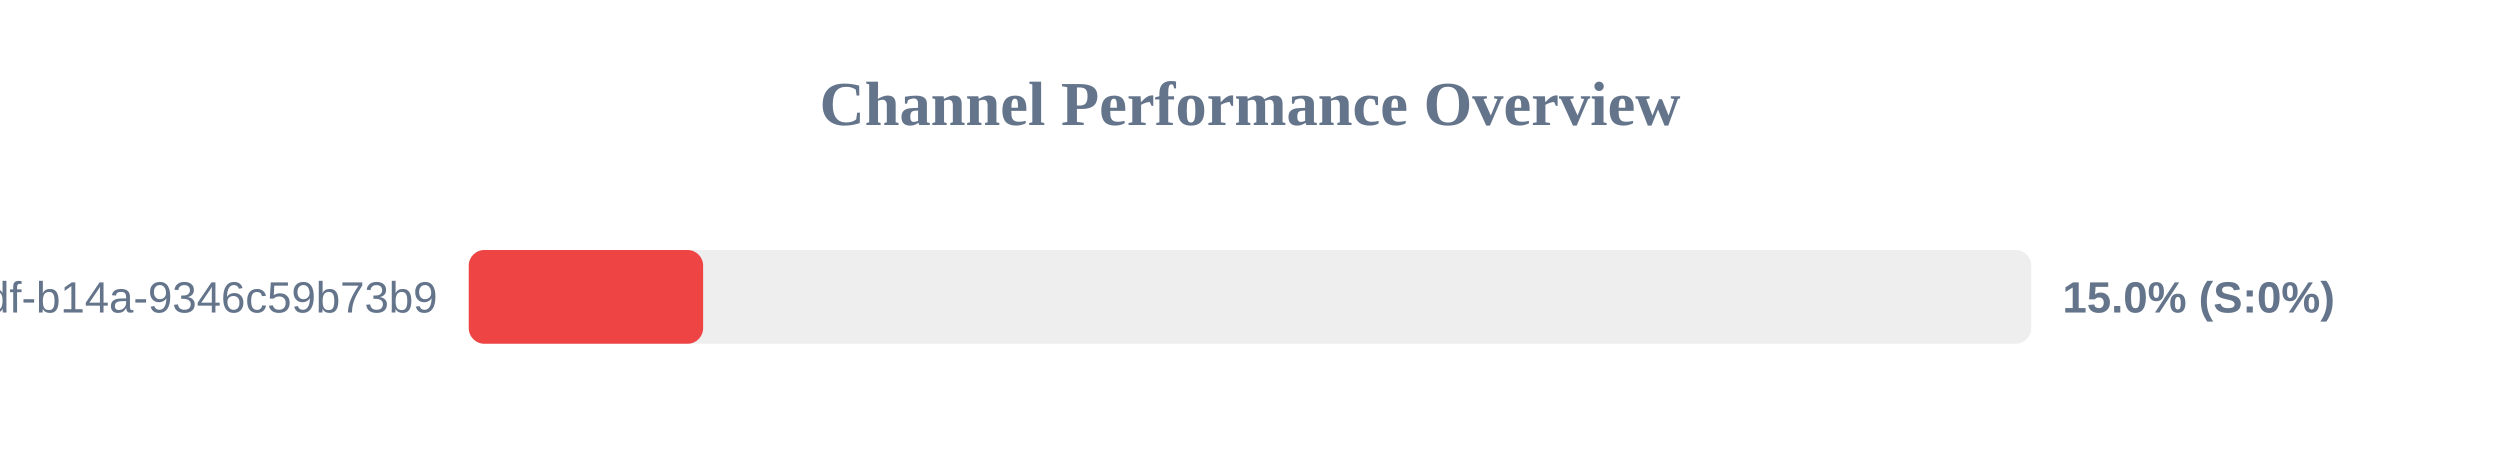
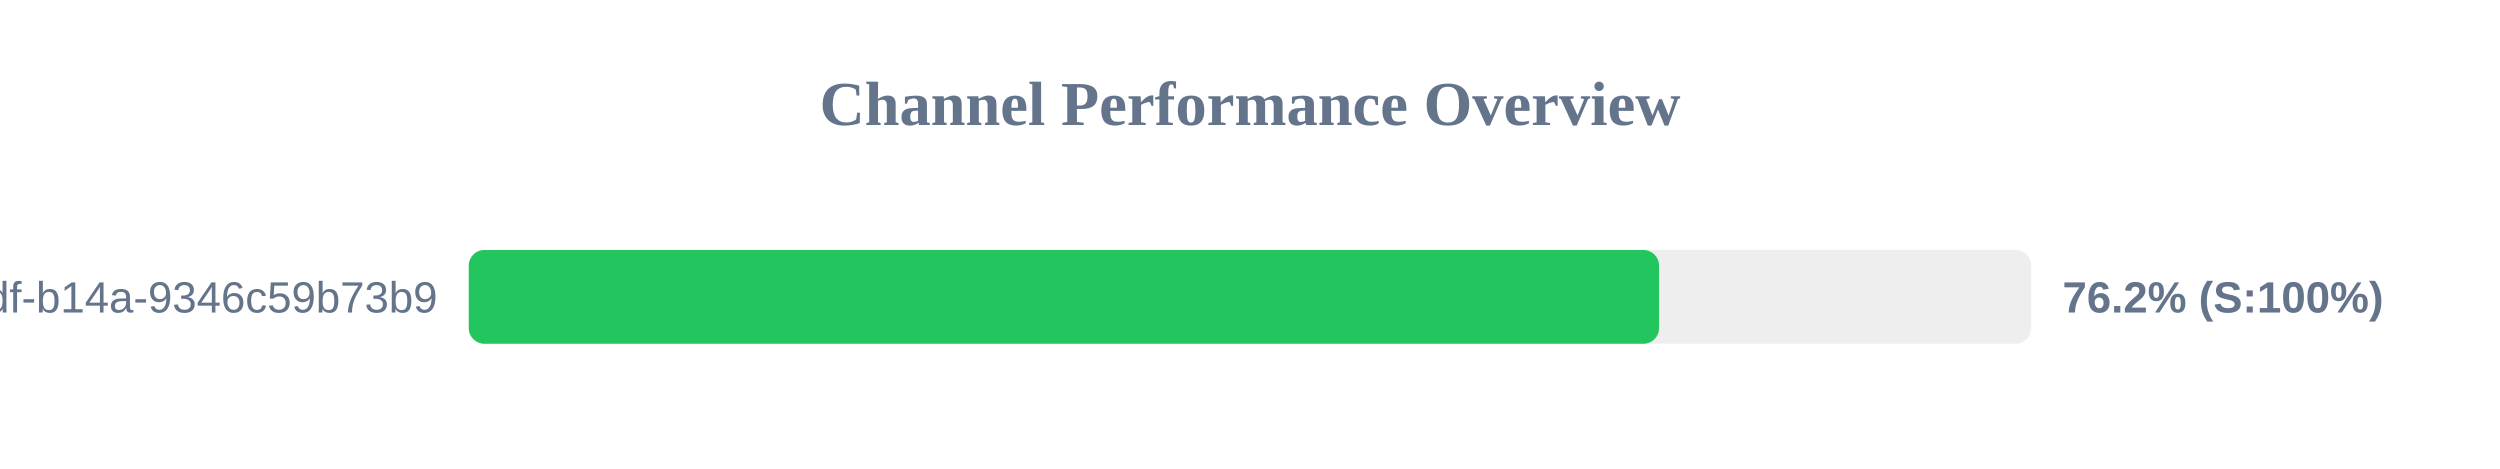
<svg xmlns="http://www.w3.org/2000/svg" width="800" height="150" version="1.1">
  <style>
        .row { font: 14px Arial; fill: #64748b; }
        .score { font: bold 14px Arial; fill: #64748b; }
    </style>
  <text x="400" y="40" text-anchor="middle" font-size="20px" font-weight="bold" fill="#64748b">Channel Performance Overview</text>
  <rect x="150" y="80" width="500" height="30" fill="#eee" rx="5" />
-   <rect x="150" y="80" width="75.0" height="30" fill="#ef4444" rx="5" />
+   <rect x="150" y="80" width="380.9" height="30" fill="#22c55e" rx="5" />
  <text x="140" y="100" text-anchor="end" class="row">?uuid=55ca7a9e-cf90-49df-b14a-9346c59b73b9</text>
-   <text x="660" y="100" text-anchor="start" class="score">15.0% (S:0%)</text>
+   <text x="660" y="100" text-anchor="start" class="score">76.2% (S:100%)</text>
</svg>
